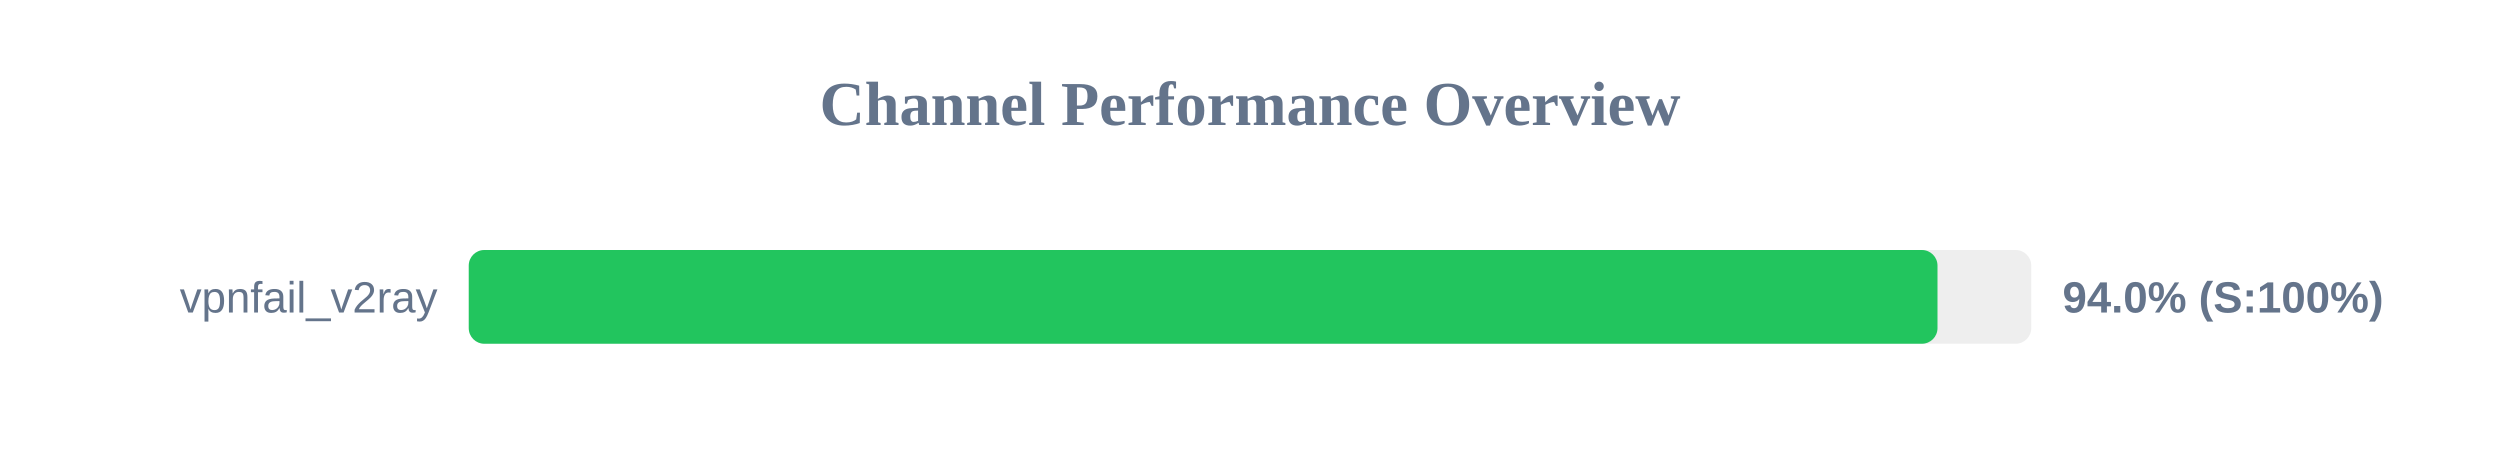
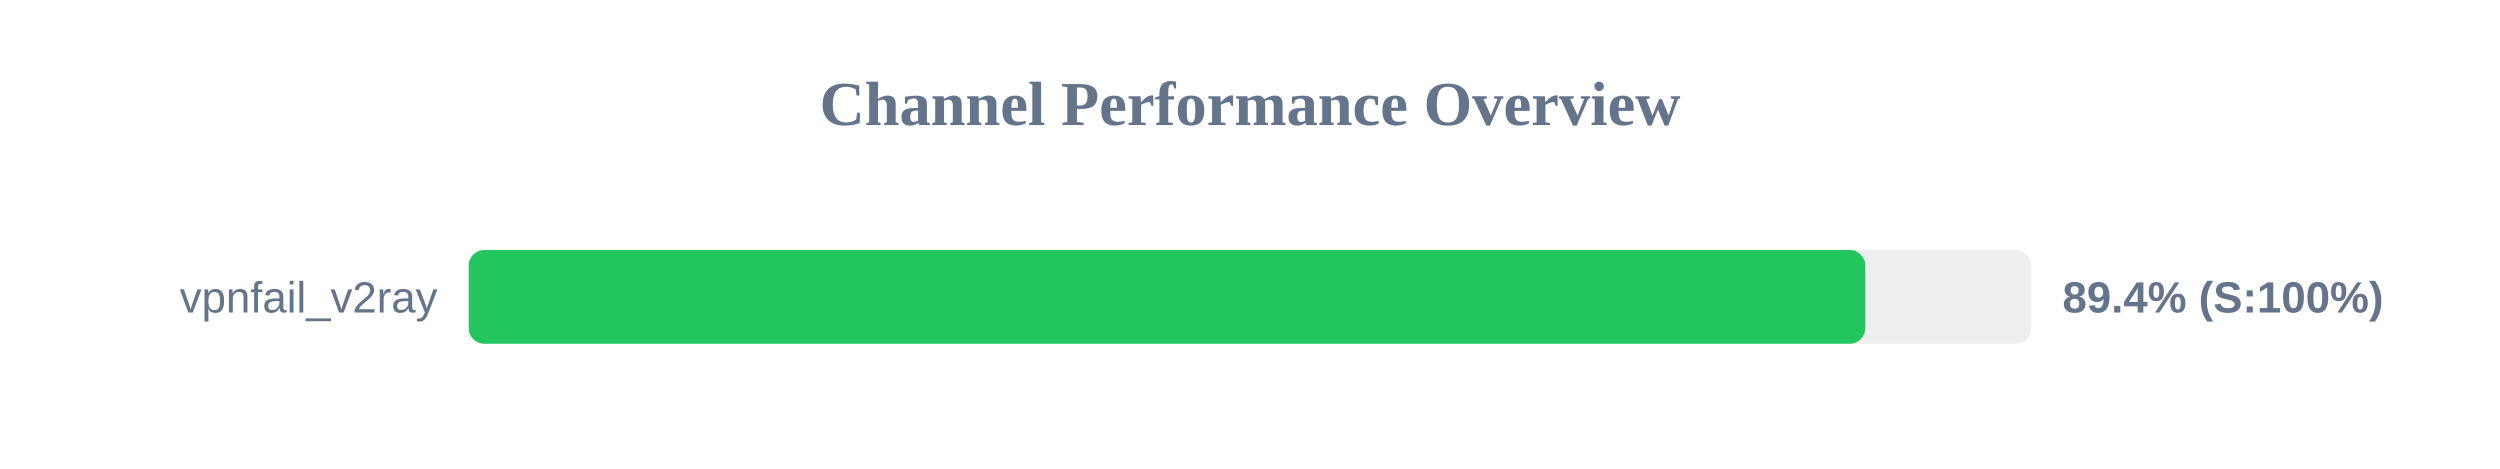
<svg xmlns="http://www.w3.org/2000/svg" width="800" height="150" version="1.1">
  <style>
        .row { font: 14px Arial; fill: #64748b; }
        .score { font: bold 14px Arial; fill: #64748b; }
    </style>
  <text x="400" y="40" text-anchor="middle" font-size="20px" font-weight="bold" fill="#64748b">Channel Performance Overview</text>
  <rect x="150" y="80" width="500" height="30" fill="#eee" rx="5" />
-   <rect x="150" y="80" width="470.0" height="30" fill="#22c55e" rx="5" />
+   <rect x="150" y="80" width="446.9" height="30" fill="#22c55e" rx="5" />
  <text x="140" y="100" text-anchor="end" class="row">vpnfail_v2ray</text>
-   <text x="660" y="100" text-anchor="start" class="score">94.0% (S:100%)</text>
+   <text x="660" y="100" text-anchor="start" class="score">89.4% (S:100%)</text>
</svg>
